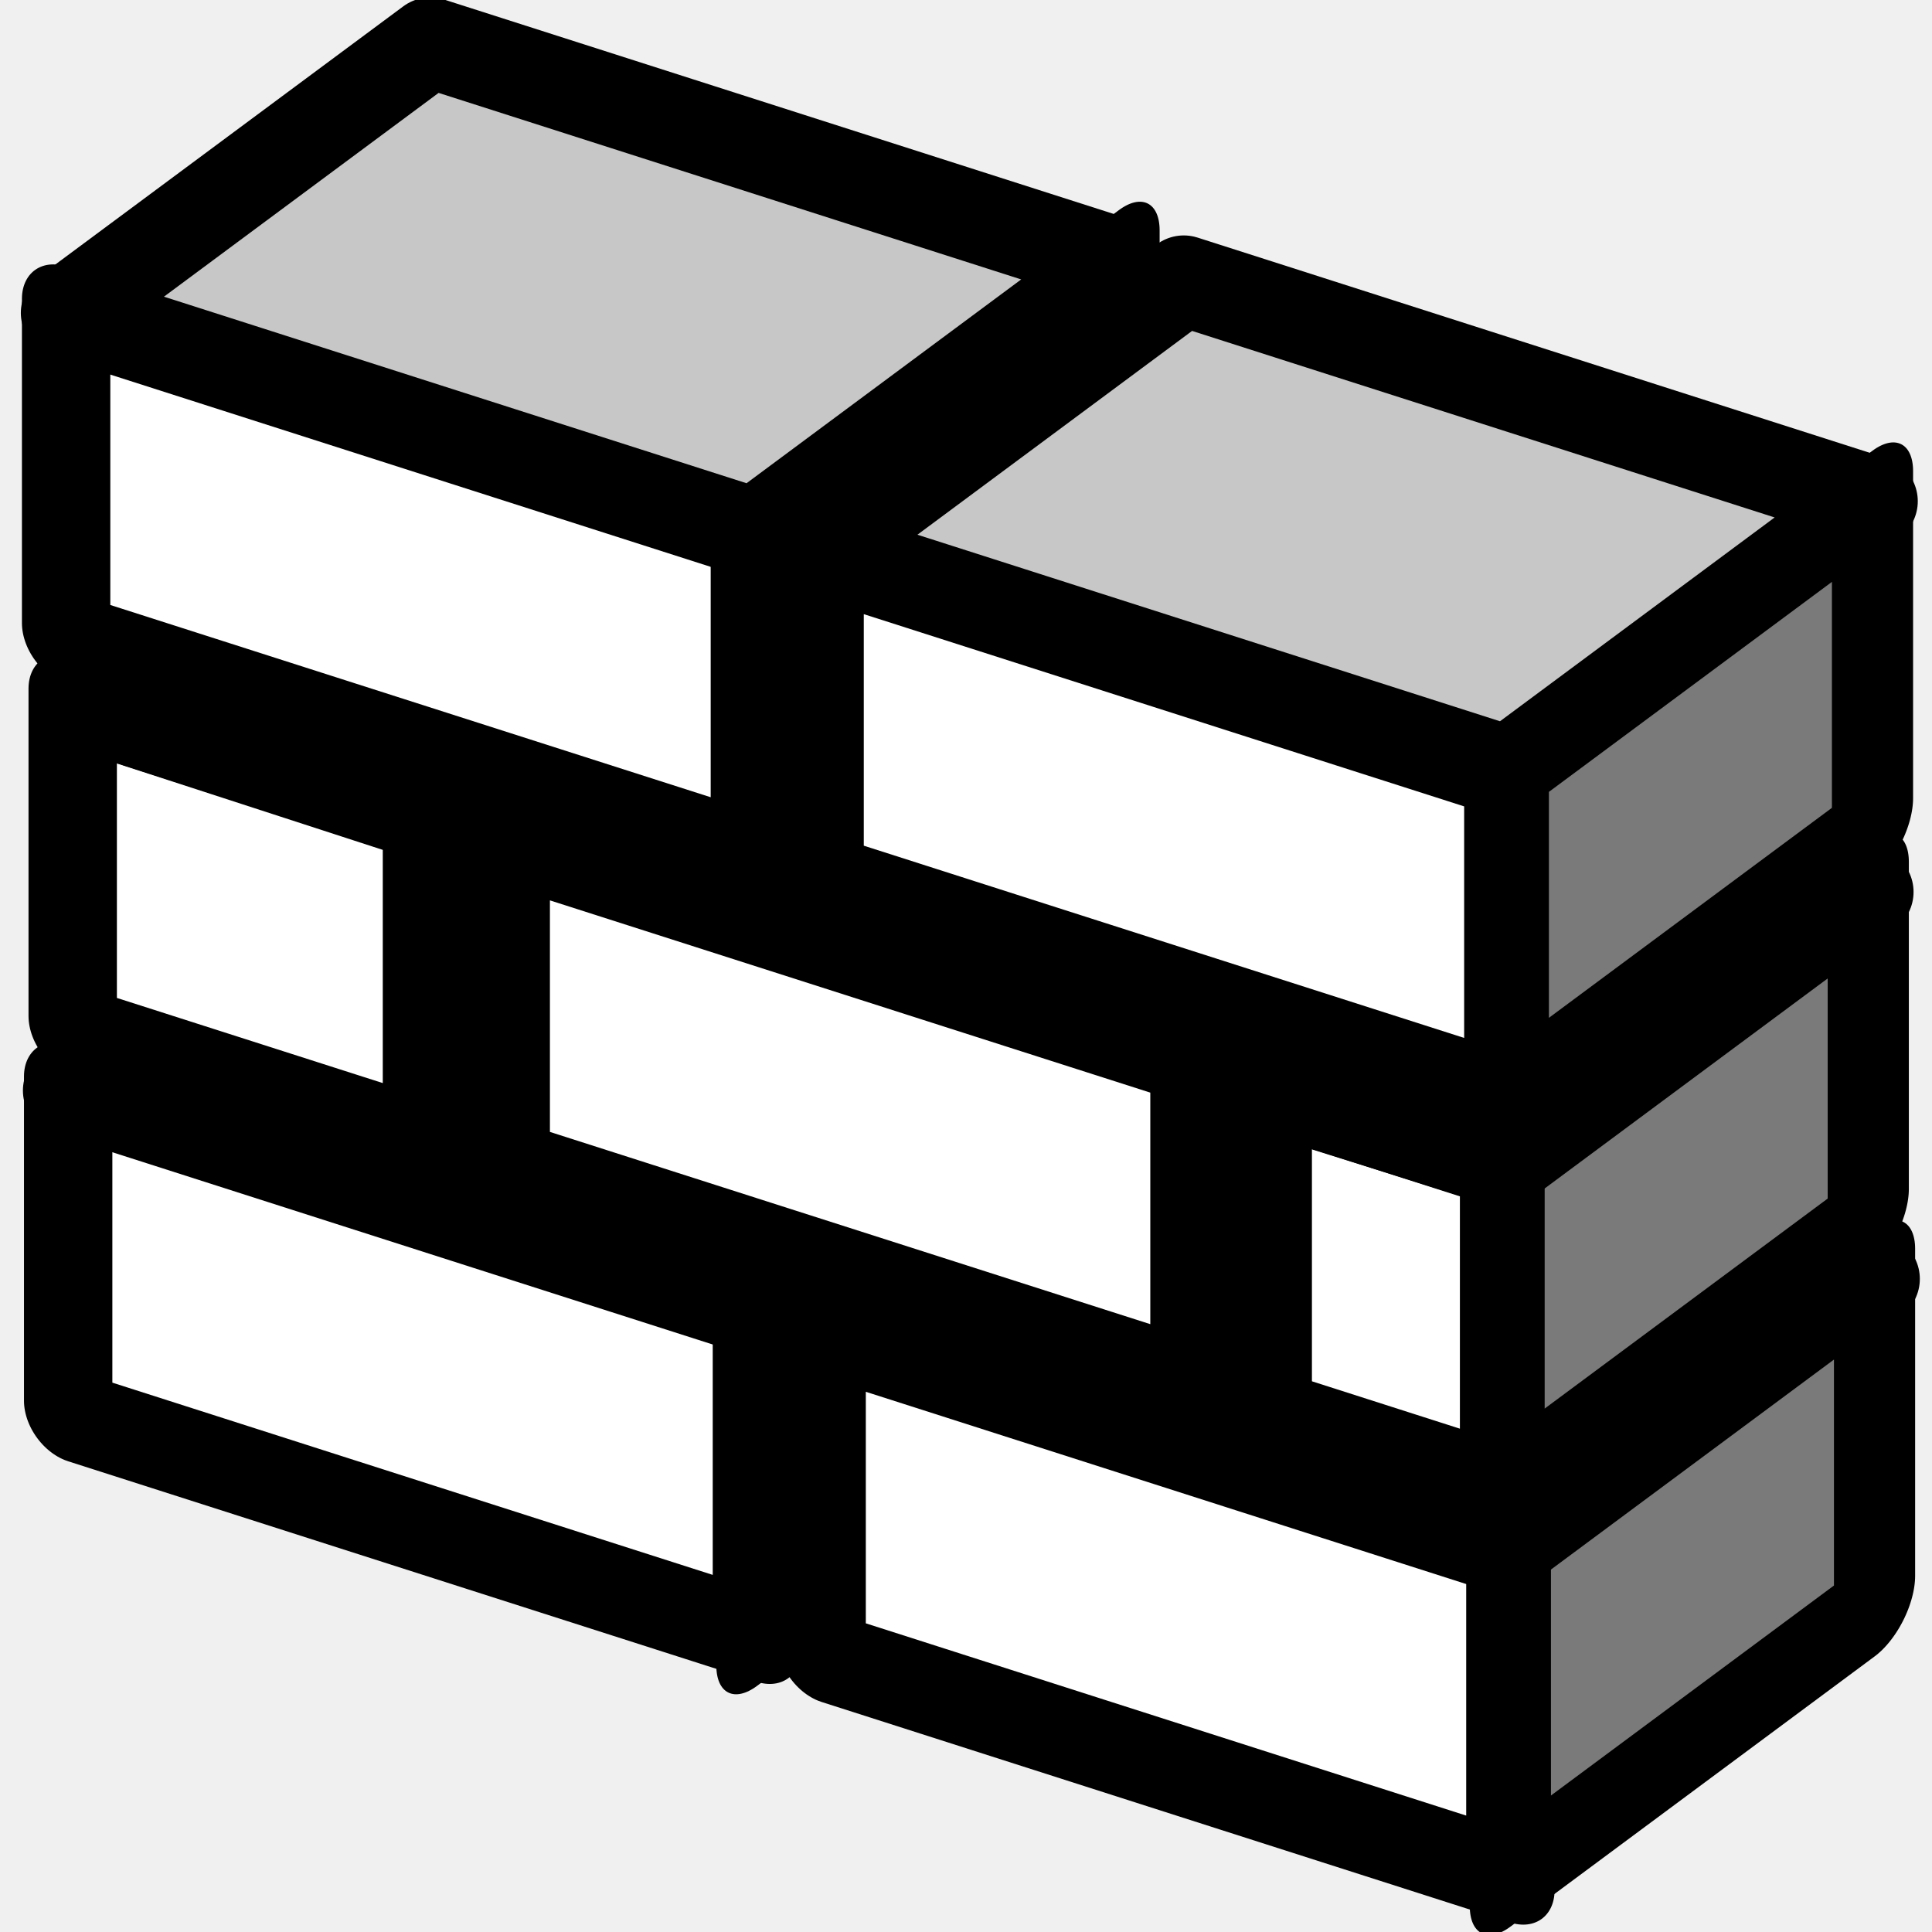
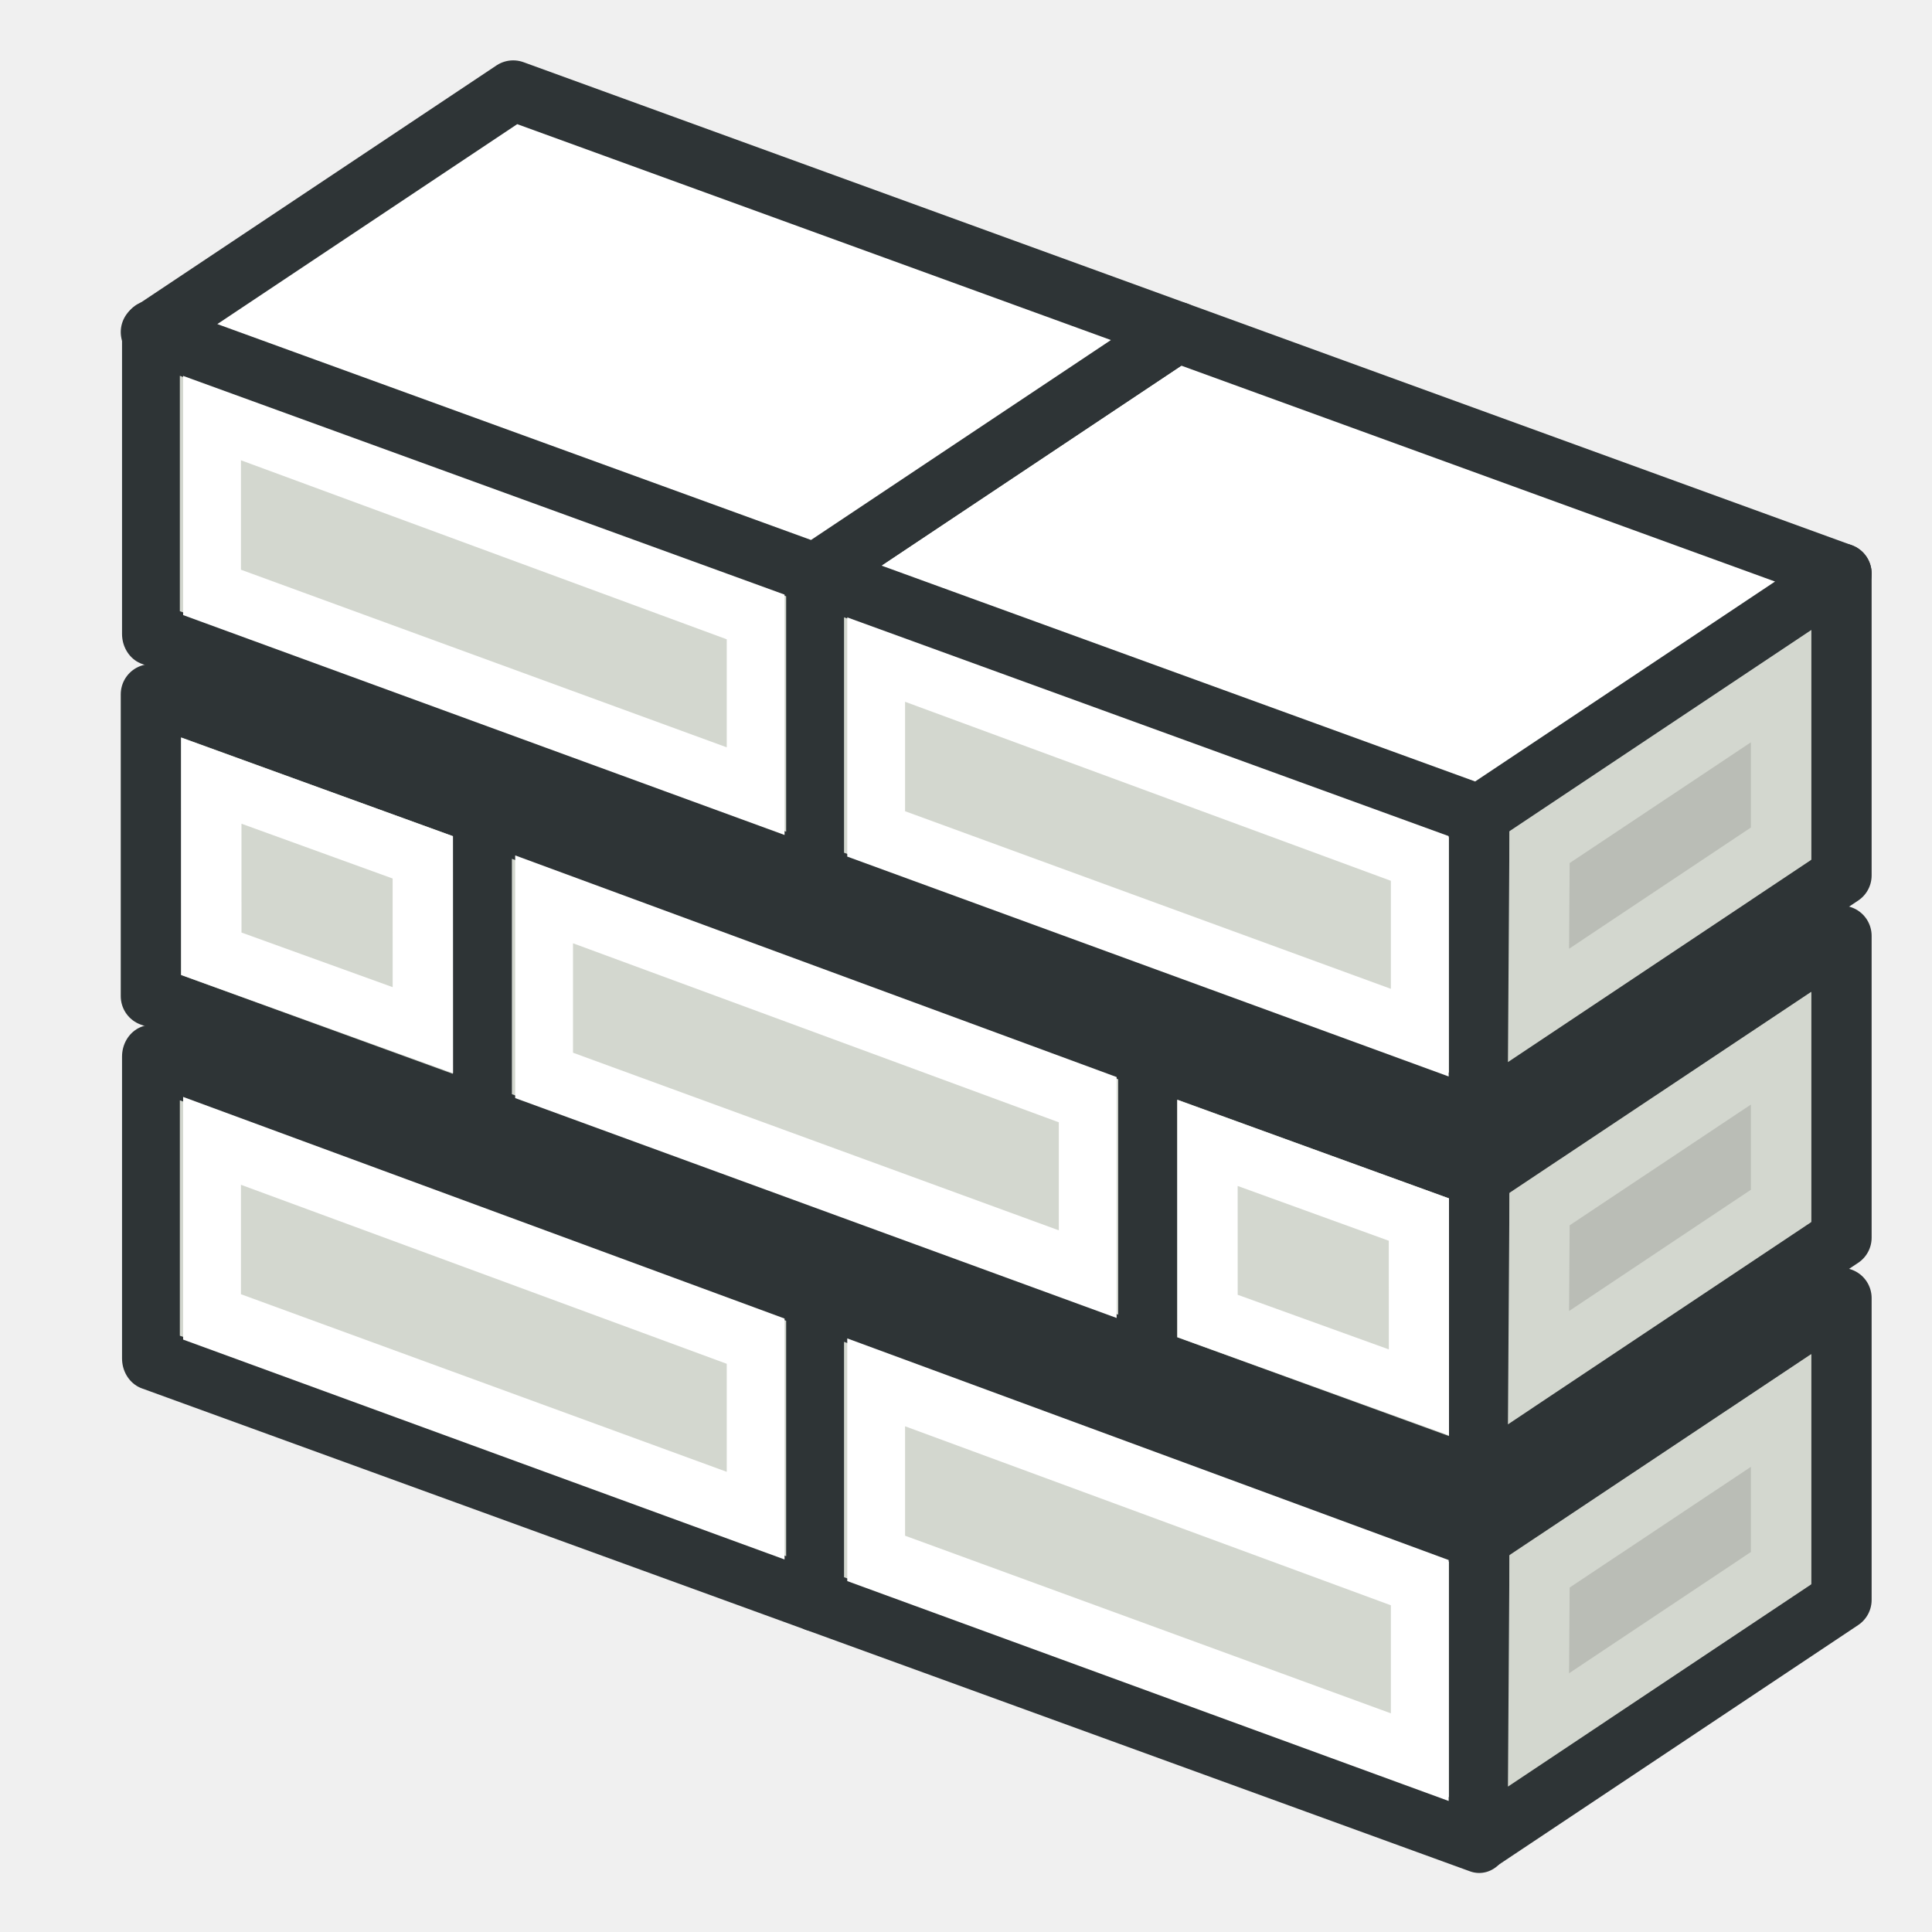
<svg xmlns="http://www.w3.org/2000/svg" width="64px" height="64px" id="svg2816" version="1.1">
  <defs id="defs2818">
    </defs>
  <g id="layer1">
-     <rect style="color:#000000;fill:#7a7a7a;fill-opacity:1;fill-rule:evenodd;stroke:#000000;stroke-width:3.348;stroke-linecap:butt;stroke-linejoin:round;stroke-miterlimit:4;stroke-opacity:1;stroke-dasharray:none;stroke-dashoffset:0;marker:none;visibility:visible;display:inline;overflow:visible;enable-background:accumulate" id="rect2840-3-4-0-8-5" width="15.022" height="10.833" x="31.222" y="61.948" transform="matrix(0.803071,-0.5958834,0,1,0,0)" />
-     <rect style="color:#000000;fill:#ffffff;fill-opacity:1;fill-rule:evenodd;stroke:#000000;stroke-width:3.074;stroke-linecap:butt;stroke-linejoin:round;stroke-miterlimit:4;stroke-opacity:1;stroke-dasharray:none;stroke-dashoffset:0;marker:none;visibility:visible;display:inline;overflow:visible;enable-background:accumulate" id="rect2840-7" width="23.957" height="10.744" x="2.371" y="35.403" transform="matrix(0.9523663,0.3049564,0,1,0,0)" />
-     <rect style="color:#000000;fill:#ffffff;fill-opacity:1;fill-rule:evenodd;stroke:#000000;stroke-width:3.074;stroke-linecap:butt;stroke-linejoin:round;stroke-miterlimit:4;stroke-opacity:1;stroke-dasharray:none;stroke-dashoffset:0;marker:none;visibility:visible;display:inline;overflow:visible;enable-background:accumulate" id="rect2840-9-6" width="23.957" height="10.744" x="28.579" y="35.384" transform="matrix(0.9523663,0.3049564,0,1,0,0)" />
-     <path style="color:#000000;fill:#c7c7c7;fill-opacity:1;fill-rule:evenodd;stroke:#000000;stroke-width:3;stroke-linecap:butt;stroke-linejoin:round;stroke-miterlimit:4;stroke-opacity:1;stroke-dasharray:none;stroke-dashoffset:0;marker:none;visibility:visible;display:inline;overflow:visible;enable-background:accumulate" d="M 14.322,27.175 37.138,34.481 25.074,43.432 2.259,36.126 14.322,27.175 z" id="rect2840-3-5-3-5-0" />
-     <rect style="color:#000000;fill:#ffffff;fill-opacity:1;fill-rule:evenodd;stroke:#000000;stroke-width:3.074;stroke-linecap:butt;stroke-linejoin:round;stroke-miterlimit:4;stroke-opacity:1;stroke-dasharray:none;stroke-dashoffset:0;marker:none;visibility:visible;display:inline;overflow:visible;enable-background:accumulate" id="rect2840-3-6-8" width="12.322" height="10.849" x="2.529" y="22.506" transform="matrix(0.9523663,0.3049564,0,1,0,0)" />
-     <path style="color:#000000;fill:#c7c7c7;fill-opacity:1;fill-rule:evenodd;stroke:#000000;stroke-width:3;stroke-linecap:butt;stroke-linejoin:round;stroke-miterlimit:4;stroke-opacity:1;stroke-dasharray:none;stroke-dashoffset:0;marker:none;visibility:visible;display:inline;overflow:visible;enable-background:accumulate" d="M 39.282,35.06 62.097,42.365 50.033,51.317 27.218,44.011 39.282,35.06 z" id="rect2840-3-5-3-0" />
-     <rect style="color:#000000;fill:#7a7a7a;fill-opacity:1;fill-rule:evenodd;stroke:#000000;stroke-width:3.348;stroke-linecap:butt;stroke-linejoin:round;stroke-miterlimit:4;stroke-opacity:1;stroke-dasharray:none;stroke-dashoffset:0;marker:none;visibility:visible;display:inline;overflow:visible;enable-background:accumulate" id="rect2840-3-4-0-5-6" width="15.022" height="10.833" x="17.612" y="37.546" transform="matrix(0.803071,-0.5958834,0,1,0,0)" />
-     <rect style="color:#000000;fill:#ffffff;fill-opacity:1;fill-rule:evenodd;stroke:#000000;stroke-width:3.074;stroke-linecap:butt;stroke-linejoin:round;stroke-miterlimit:4;stroke-opacity:1;stroke-dasharray:none;stroke-dashoffset:0;marker:none;visibility:visible;display:inline;overflow:visible;enable-background:accumulate" id="rect2840-3-2" width="23.957" height="10.744" x="17.591" y="22.456" transform="matrix(0.9523663,0.3049564,0,1,0,0)" />
-     <rect style="color:#000000;fill:#7a7a7a;fill-opacity:1;fill-rule:evenodd;stroke:#000000;stroke-width:3.348;stroke-linecap:butt;stroke-linejoin:round;stroke-miterlimit:4;stroke-opacity:1;stroke-dasharray:none;stroke-dashoffset:0;marker:none;visibility:visible;display:inline;overflow:visible;enable-background:accumulate" id="rect2840-3-4-5" width="15.022" height="10.833" x="62.302" y="88.442" transform="matrix(0.803071,-0.5958834,0,1,0,0)" />
-     <rect style="color:#000000;fill:#7a7a7a;fill-opacity:1;fill-rule:evenodd;stroke:#000000;stroke-width:3.348;stroke-linecap:butt;stroke-linejoin:round;stroke-miterlimit:4;stroke-opacity:1;stroke-dasharray:none;stroke-dashoffset:0;marker:none;visibility:visible;display:inline;overflow:visible;enable-background:accumulate" id="rect2840-3-4-0-7" width="15.022" height="10.833" x="49.271" y="64.398" transform="matrix(0.803071,-0.5958834,0,1,0,0)" />
-     <path style="color:#000000;fill:#c7c7c7;fill-opacity:1;fill-rule:evenodd;stroke:#000000;stroke-width:3;stroke-linecap:butt;stroke-linejoin:round;stroke-miterlimit:4;stroke-opacity:1;stroke-dasharray:none;stroke-dashoffset:0;marker:none;visibility:visible;display:inline;overflow:visible;enable-background:accumulate" d="M 28.817,18.781 51.632,26.086 39.568,35.038 16.753,27.732 28.817,18.781 z" id="rect2840-3-5-2" />
-     <path style="color:#000000;fill:#c7c7c7;fill-opacity:1;fill-rule:evenodd;stroke:#000000;stroke-width:3;stroke-linecap:butt;stroke-linejoin:round;stroke-miterlimit:4;stroke-opacity:1;stroke-dasharray:none;stroke-dashoffset:0;marker:none;visibility:visible;display:inline;overflow:visible;enable-background:accumulate" d="M 14.564,14.316 26.208,18.1 14.144,27.052 2.5,23.267 z" id="rect2840-3-5-4-1" />
-     <rect style="color:#000000;fill:#ffffff;fill-opacity:1;fill-rule:evenodd;stroke:#000000;stroke-width:3.074;stroke-linecap:butt;stroke-linejoin:round;stroke-miterlimit:4;stroke-opacity:1;stroke-dasharray:none;stroke-dashoffset:0;marker:none;visibility:visible;display:inline;overflow:visible;enable-background:accumulate" id="rect2840-3-6" width="8.221" height="10.77" x="44.096" y="22.608" transform="matrix(0.9523663,0.3049564,0,1,0,0)" />
-     <rect style="color:#000000;fill:#7a7a7a;fill-opacity:1;fill-rule:evenodd;stroke:#000000;stroke-width:3.348;stroke-linecap:butt;stroke-linejoin:round;stroke-miterlimit:4;stroke-opacity:1;stroke-dasharray:none;stroke-dashoffset:0;marker:none;visibility:visible;display:inline;overflow:visible;enable-background:accumulate" id="rect2840-3-4-0-5" width="15.022" height="10.833" x="62.043" y="75.47" transform="matrix(0.803071,-0.5958834,0,1,0,0)" />
-     <path style="color:#000000;fill:#c7c7c7;fill-opacity:1;fill-rule:evenodd;stroke:#000000;stroke-width:3;stroke-linecap:butt;stroke-linejoin:round;stroke-miterlimit:4;stroke-opacity:1;stroke-dasharray:none;stroke-dashoffset:0;marker:none;visibility:visible;display:inline;overflow:visible;enable-background:accumulate" d="m 54.06,27.093 7.829,2.454 -12.064,8.952 -7.829,-2.454 z" id="rect2840-3-5-4" />
-     <rect style="color:#000000;fill:#7a7a7a;fill-opacity:1;fill-rule:evenodd;stroke:#000000;stroke-width:3.348;stroke-linecap:butt;stroke-linejoin:round;stroke-miterlimit:4;stroke-opacity:1;stroke-dasharray:none;stroke-dashoffset:0;marker:none;visibility:visible;display:inline;overflow:visible;enable-background:accumulate" id="rect2840-3-4-0-8-7" width="15.022" height="10.833" x="31.138" y="36.137" transform="matrix(0.803071,-0.5958834,0,1,0,0)" />
-     <rect style="color:#000000;fill:#ffffff;fill-opacity:1;fill-rule:evenodd;stroke:#000000;stroke-width:3.074;stroke-linecap:butt;stroke-linejoin:round;stroke-miterlimit:4;stroke-opacity:1;stroke-dasharray:none;stroke-dashoffset:0;marker:none;visibility:visible;display:inline;overflow:visible;enable-background:accumulate" id="rect2840-2" width="23.957" height="10.744" x="2.3" y="9.664" transform="matrix(0.9523663,0.3049564,0,1,0,0)" />
-     <rect style="color:#000000;fill:#ffffff;fill-opacity:1;fill-rule:evenodd;stroke:#000000;stroke-width:3.074;stroke-linecap:butt;stroke-linejoin:round;stroke-miterlimit:4;stroke-opacity:1;stroke-dasharray:none;stroke-dashoffset:0;marker:none;visibility:visible;display:inline;overflow:visible;enable-background:accumulate" id="rect2840-9-2" width="23.957" height="10.744" x="28.508" y="9.645" transform="matrix(0.9523663,0.3049564,0,1,0,0)" />
-     <path style="color:#000000;fill:#c7c7c7;fill-opacity:1;fill-rule:evenodd;stroke:#000000;stroke-width:3;stroke-linecap:butt;stroke-linejoin:round;stroke-miterlimit:4;stroke-opacity:1;stroke-dasharray:none;stroke-dashoffset:0;marker:none;visibility:visible;display:inline;overflow:visible;enable-background:accumulate" d="M 14.254,1.414 37.07,8.719 25.006,17.671 2.19,10.365 14.254,1.414 z" id="rect2840-3-5-3-5-1" />
-     <path style="color:#000000;fill:#c7c7c7;fill-opacity:1;fill-rule:evenodd;stroke:#000000;stroke-width:3;stroke-linecap:butt;stroke-linejoin:round;stroke-miterlimit:4;stroke-opacity:1;stroke-dasharray:none;stroke-dashoffset:0;marker:none;visibility:visible;display:inline;overflow:visible;enable-background:accumulate" d="M 39.214,9.299 62.029,16.604 49.965,25.556 27.15,18.25 39.214,9.299 z" id="rect2840-3-5-3-1" />
-     <rect style="color:#000000;fill:#7a7a7a;fill-opacity:1;fill-rule:evenodd;stroke:#000000;stroke-width:3.348;stroke-linecap:butt;stroke-linejoin:round;stroke-miterlimit:4;stroke-opacity:1;stroke-dasharray:none;stroke-dashoffset:0;marker:none;visibility:visible;display:inline;overflow:visible;enable-background:accumulate" id="rect2840-3-4-04" width="15.022" height="10.833" x="62.218" y="62.63" transform="matrix(0.803071,-0.5958834,0,1,0,0)" />
+     <g id="g4052" transform="matrix(0.9166667,0,0,1,-50.91667,0)">
+       <path id="path3276" d="m 85,53 0,-10 24,8 0,10 z" style="fill:#d3d7cf;stroke:#2e3436;stroke-width:2.089;stroke-linecap:butt;stroke-linejoin:round;stroke-opacity:1" />
+       <path id="path4048" d="m 87.208,45.792 0,5.832 19.645,6.584 0,-5.78 z" style="fill:none;stroke:#ffffff;stroke-width:2.089;stroke-linecap:butt;stroke-linejoin:miter;stroke-opacity:1" />
+     </g>
+     <g id="g4056" transform="translate(-60,0)">
+       <path id="path3278" d="m 109,51 12,-8 0,10 -12,8 z" style="fill:#babdb6;stroke:#2e3436;stroke-width:2;stroke-linecap:butt;stroke-linejoin:round;stroke-opacity:1" />
+       <path id="path4050" d="M 110.965,57.306 111,52.052 l 8,-5.329 0,5.225 z" style="fill:none;stroke:#d3d7cf;stroke-width:2;stroke-linecap:butt;stroke-linejoin:miter;stroke-opacity:1" />
+     </g>
+     <g id="g4056-6" transform="matrix(1,0,0,-1,-71,88.72253)">
+       <path id="path3278-2" d="m 109,43.723 11,-4 0,10 -11,4 z" style="fill:#d3d7cf;stroke:#2e3436;stroke-width:2;stroke-linecap:butt;stroke-linejoin:round;stroke-opacity:1" />
+       <path id="path4050-9" d="m 110.999,50.862 0.001,-5.733 7.008,-2.532 -0.002,5.725 z" style="fill:none;stroke:#ffffff;stroke-width:2;stroke-linecap:butt;stroke-linejoin:miter;stroke-opacity:1" />
+     </g>
+     <g id="g4052-1" transform="matrix(0.9166667,0,0,1,-72.91667,-8)">
+       <path id="path3276-2" d="m 85,53 0,-10 24,8 0,10 z" style="fill:#d3d7cf;stroke:#2e3436;stroke-width:2.089;stroke-linecap:butt;stroke-linejoin:round;stroke-opacity:1" />
+       <path id="path4048-7" d="m 87.208,45.792 0,5.832 19.645,6.584 0,-5.78 z" style="fill:none;stroke:#ffffff;stroke-width:2.089;stroke-linecap:butt;stroke-linejoin:miter;stroke-opacity:1" />
+     </g>
+     <g id="g4056-6-9" transform="matrix(1,0,0,-1,-104,76.72253)">
+       <path id="path3278-2-3" d="m 109,43.723 11,-4 0,10 -11,4 z" style="fill:#d3d7cf;stroke:#2e3436;stroke-width:2;stroke-linecap:butt;stroke-linejoin:round;stroke-opacity:1" />
+       <path id="path4050-9-6" d="m 110.999,50.862 0.001,-5.733 7.008,-2.532 -0.002,5.725 z" style="fill:none;stroke:#ffffff;stroke-width:2;stroke-linecap:butt;stroke-linejoin:miter;stroke-opacity:1" />
+     </g>
+     <g id="g4052-0" transform="matrix(0.9166667,0,0,1,-61.91667,-16)">
+       <path id="path3276-6" d="m 85,53 0,-10 24,8 0,10 z" style="fill:#d3d7cf;stroke:#2e3436;stroke-width:2.089;stroke-linecap:butt;stroke-linejoin:round;stroke-opacity:1" />
+       <path id="path4048-2" d="m 87.208,45.792 0,5.832 19.645,6.584 0,-5.78 z" style="fill:none;stroke:#ffffff;stroke-width:2.089;stroke-linecap:butt;stroke-linejoin:miter;stroke-opacity:1" />
+     </g>
+     <g id="g4056-61" transform="translate(-60,-12)">
+       <path id="path3278-8" d="m 109,51 12,-8 0,10 -12,8 z" style="fill:#babdb6;stroke:#2e3436;stroke-width:2;stroke-linecap:butt;stroke-linejoin:round;stroke-opacity:1" />
+       <path id="path4050-7" d="M 110.965,57.306 111,52.052 l 8,-5.329 0,5.225 z" style="fill:none;stroke:#d3d7cf;stroke-width:2;stroke-linecap:butt;stroke-linejoin:miter;stroke-opacity:1" />
+     </g>
+     <g id="g4052-9" transform="matrix(0.9166667,0,0,1,-50.91667,-24)">
+       <path id="path3276-20" d="m 85,53 0,-10 24,8 0,10 z" style="fill:#d3d7cf;stroke:#2e3436;stroke-width:2.089;stroke-linecap:butt;stroke-linejoin:round;stroke-opacity:1" />
+       <path id="path4048-23" d="m 87.208,45.792 0,5.832 19.645,6.584 0,-5.78 z" style="fill:none;stroke:#ffffff;stroke-width:2.089;stroke-linecap:butt;stroke-linejoin:miter;stroke-opacity:1" />
+     </g>
+     <g id="g4056-7" transform="translate(-60,-24)">
+       <path id="path3278-5" d="m 109,51 12,-8 0,10 -12,8 z" style="fill:#babdb6;stroke:#2e3436;stroke-width:2;stroke-linecap:butt;stroke-linejoin:round;stroke-opacity:1" />
+       <path id="path4050-92" d="M 110.965,57.306 111,52.052 l 8,-5.329 0,5.225 z" style="fill:none;stroke:#d3d7cf;stroke-width:2;stroke-linecap:butt;stroke-linejoin:miter;stroke-opacity:1" />
+     </g>
+     <g id="g4052-1-2" transform="matrix(0.9166667,0,0,1,-72.91667,-32)">
+       <path id="path3276-2-8" d="m 85,53 0,-10 24,8 0,10 z" style="fill:#d3d7cf;stroke:#2e3436;stroke-width:2.089;stroke-linecap:butt;stroke-linejoin:round;stroke-opacity:1" />
+       <path id="path4048-7-9" d="m 87.208,45.792 0,5.832 19.645,6.584 0,-5.78 z" style="fill:none;stroke:#ffffff;stroke-width:2.089;stroke-linecap:butt;stroke-linejoin:miter;stroke-opacity:1" />
+     </g>
+     <path style="fill:#ffffff;stroke:#2e3436;stroke-width:2;stroke-linecap:butt;stroke-linejoin:round;stroke-miterlimit:4;stroke-opacity:1;stroke-dasharray:none" d="M 27,19 49,27 61,19 39,11 z" id="path4312" />
+     <path style="fill:#ffffff;stroke:#2e3436;stroke-width:2;stroke-linecap:butt;stroke-linejoin:round;stroke-miterlimit:4;stroke-opacity:1;stroke-dasharray:none" d="M 5,11 27,19 39,11 17,3 z" id="path4312-1" />
  </g>
</svg>
